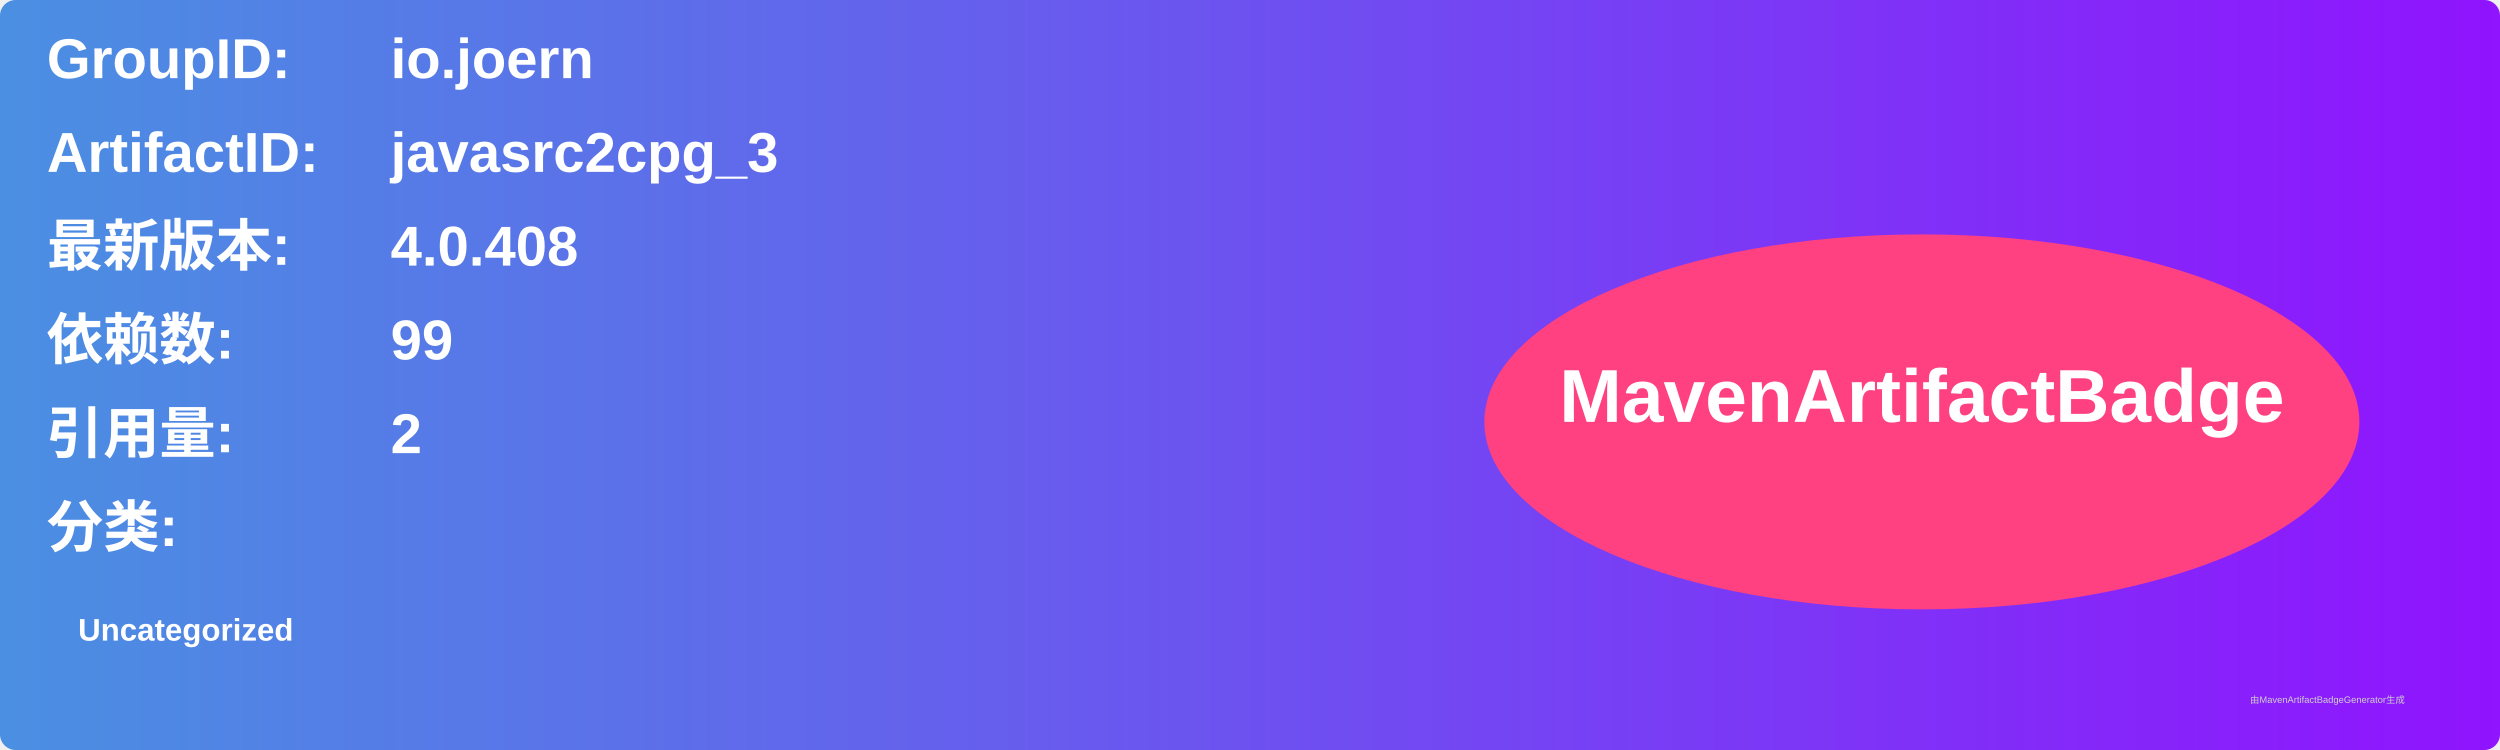
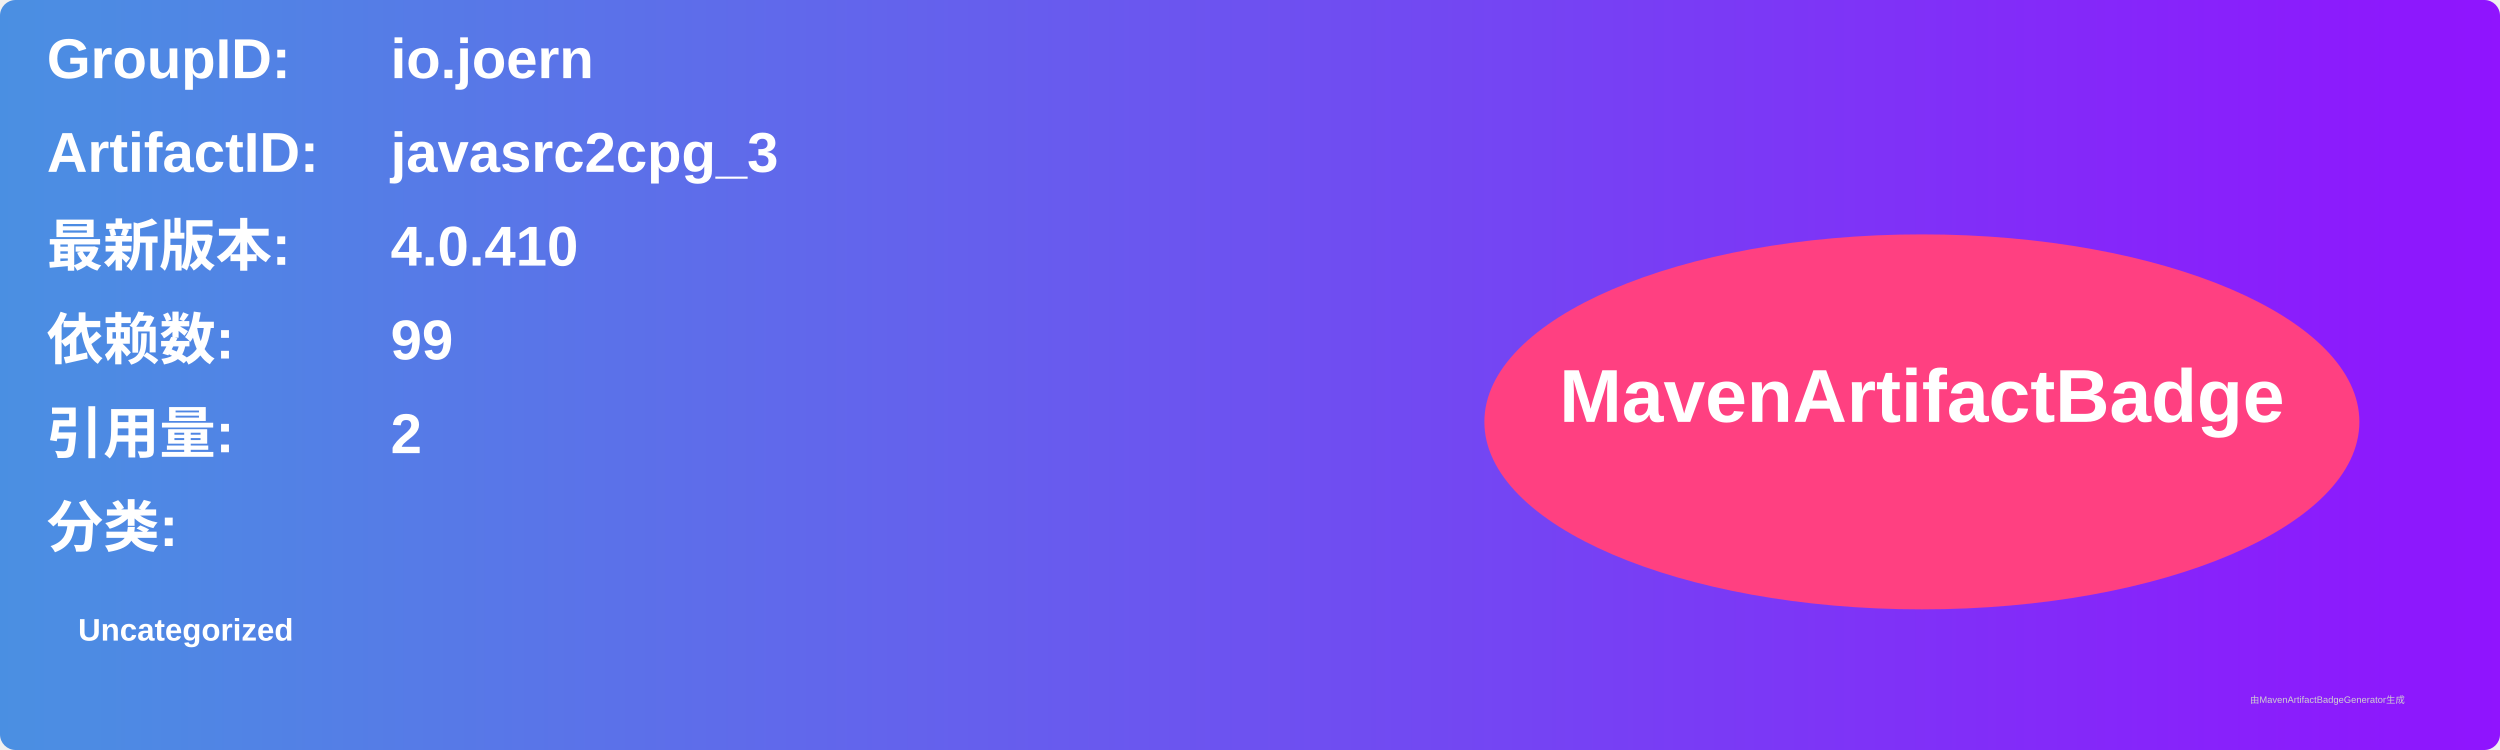
<svg xmlns="http://www.w3.org/2000/svg" width="800" height="240" viewBox="0 0 800 240">
  <linearGradient id="grad" x1="0%" y1="0%" x2="100%" y2="0%">
    <stop offset="0%" stop-color="#4a90e2" />
    <stop offset="100%" stop-color="#9013fe" />
  </linearGradient>
  <rect width="100%" height="100%" rx="5" ry="5" fill="url(#grad)" />
  <g transform="translate(15, 15)">
    <text x="0" y="10" font-family="Arial" font-size="18" fill="white" font-weight="bold" width="260">GroupID:</text>
    <text x="110" y="10" font-family="Arial" font-size="18" fill="white" font-weight="bold" width="460">io.joern</text>
    <text x="0" y="40" font-family="Arial" font-size="18" fill="white" font-weight="bold" width="260">ArtifactID:</text>
    <text x="110" y="40" font-family="Arial" font-size="18" fill="white" font-weight="bold" width="460">javasrc2cpg_3</text>
    <text x="0" y="70" font-family="Arial" font-size="18" fill="white" font-weight="bold">最新版本:</text>
    <text x="110" y="70" font-family="Arial" font-size="18" fill="white" font-weight="bold">
-       <tspan font-weight="bold">4.0.408</tspan>
+       <tspan font-weight="bold">4.0.410</tspan>
    </text>
    <text x="0" y="100" font-family="Arial" font-size="18" fill="white" font-weight="bold">依赖数: </text>
    <text x="110" y="100" font-family="Arial" font-size="18" fill="white">
      <tspan font-weight="bold">99</tspan>
    </text>
    <text x="0" y="130" font-family="Arial" font-size="18" fill="white" font-weight="bold">引用量: </text>
    <text x="110" y="130" font-family="Arial" font-size="18" fill="white">
      <tspan font-weight="bold">2</tspan>
    </text>
    <text x="0" y="160" font-family="Arial" font-size="18" fill="white" font-weight="bold">分类:</text>
    <text x="10" y="190" font-family="Arial" font-size="10" fill="white">
      <tspan font-weight="bold">Uncategorized</tspan>
    </text>
    <ellipse cx="600" cy="120" rx="140" ry="60" fill="#ff4081" />
    <text x="600" y="120" text-anchor="middle" font-family="Arial" font-size="24" fill="white" font-weight="bold">MavenArtifactBadge</text>
  </g>
  <text x="720" y="225" font-family="Arial" font-size="3" fill="#d0d0d0">由MavenArtifactBadgeGenerator生成</text>
</svg>
